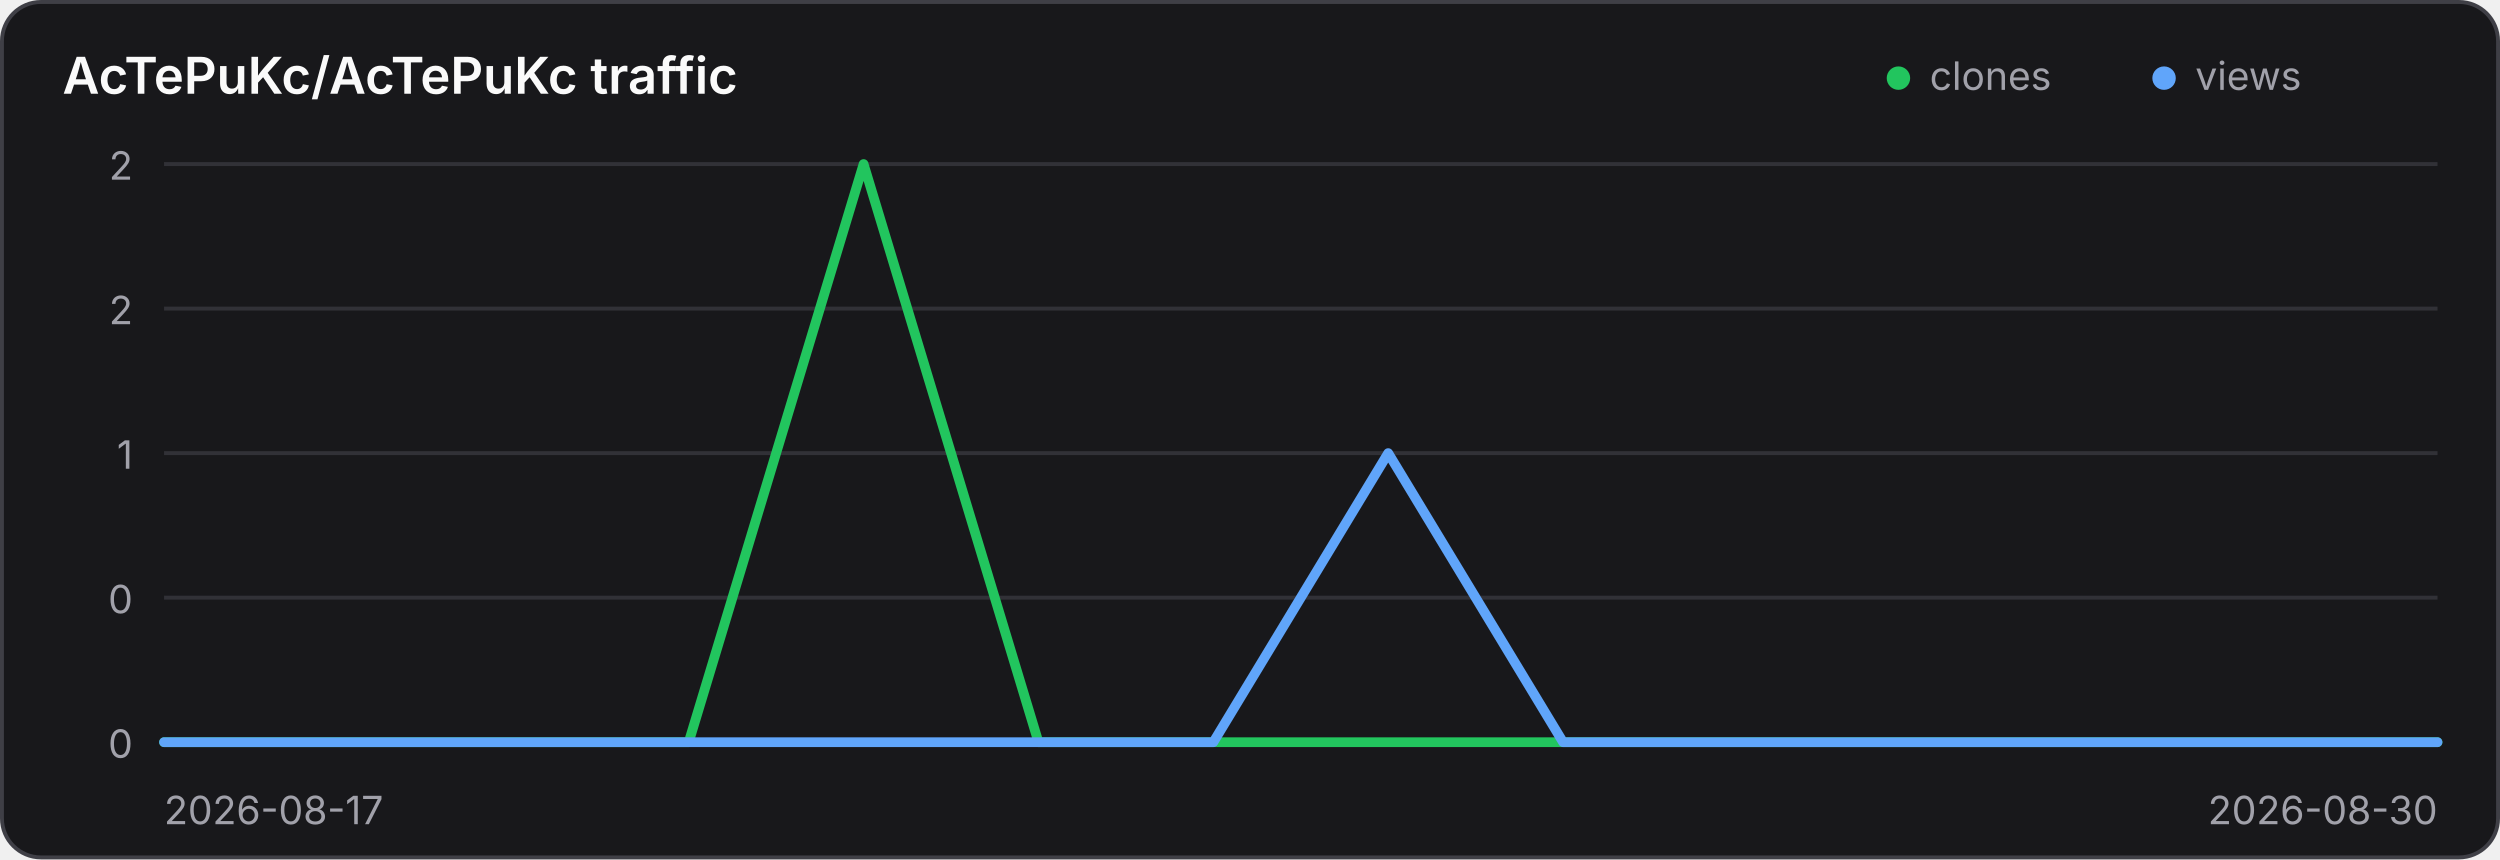
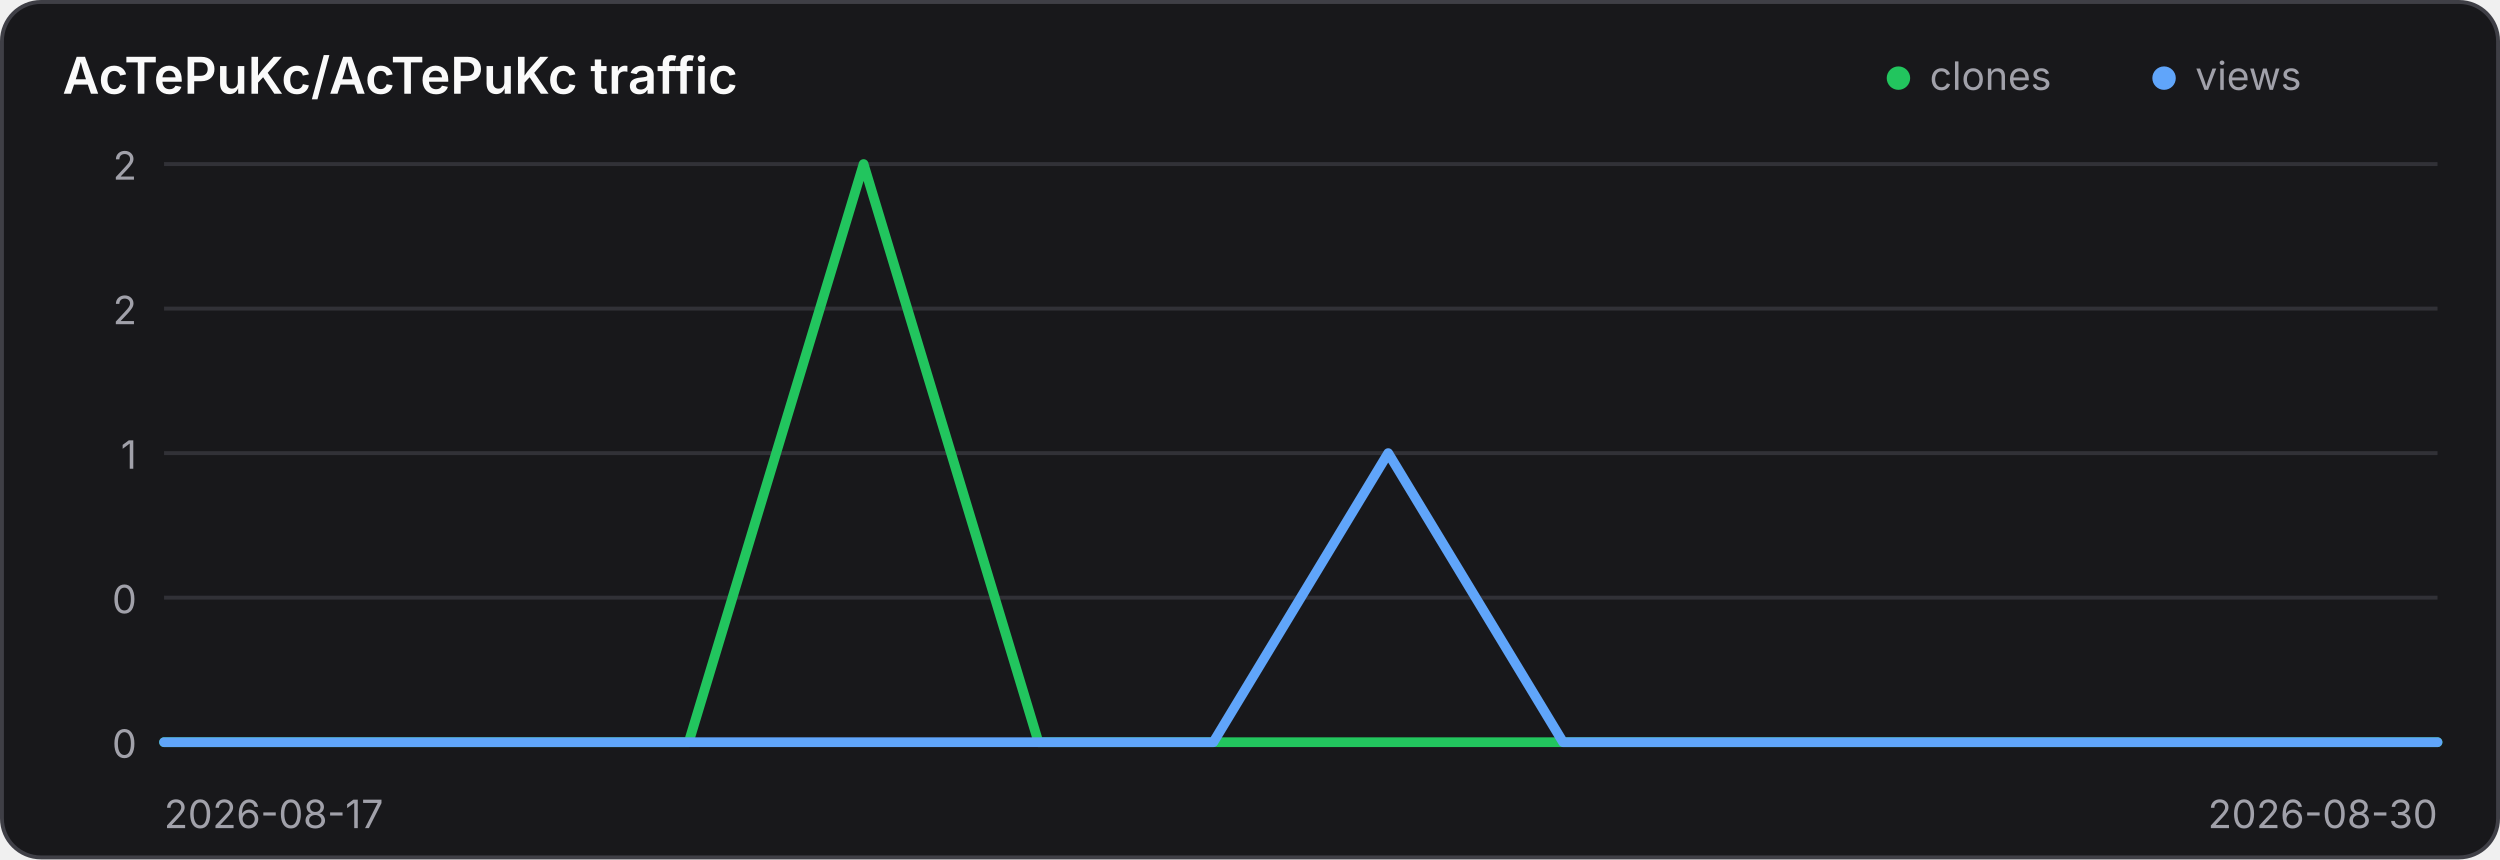
<svg xmlns="http://www.w3.org/2000/svg" width="640" height="220" viewBox="0 0 640 220" role="img" aria-label="Traffic history for AcTePuKc/AcTePuKc">
  <style>
    .panel { fill: #18181b; stroke: #3f3f46; }
    .title { fill: #fafafa; }
    .axis { fill: #a1a1aa; font: 10px Inter,ui-sans-serif,system-ui,sans-serif; }
    .grid { stroke: #3f3f46; stroke-width: 1; opacity: .65; }
    @media (prefers-color-scheme: light) {
      .panel { fill: #ffffff; stroke: #d4d4d8; }
      .title { fill: #18181b; }
      .axis { fill: #71717a; }
      .grid { stroke: #d4d4d8; }
    }
  </style>
  <rect class="panel" x="0.5" y="0.5" width="639" height="219" rx="10" stroke-width="1" />
  <text class="title" x="16" y="24" font-family="Inter,ui-sans-serif,system-ui,sans-serif" font-size="13" font-weight="600">AcTePuKc/AcTePuKc traffic</text>
  <circle cx="486" cy="20" r="3" fill="#22c55e" />
  <text class="axis" x="494" y="23">clones</text>
  <circle cx="554" cy="20" r="3" fill="#60a5fa" />
  <text class="axis" x="562" y="23">views</text>
  <line class="grid" x1="42" y1="42.00" x2="624" y2="42.00" />
-   <text class="axis" x="34" y="46.00" text-anchor="end">2</text>
+   <text class="axis" x="35" y="46.00" text-anchor="end">2</text>
  <line class="grid" x1="42" y1="79.00" x2="624" y2="79.00" />
-   <text class="axis" x="34" y="83.00" text-anchor="end">2</text>
+   <text class="axis" x="35" y="83.00" text-anchor="end">2</text>
  <line class="grid" x1="42" y1="116.00" x2="624" y2="116.00" />
-   <text class="axis" x="34" y="120.00" text-anchor="end">1</text>
+   <text class="axis" x="35" y="120.00" text-anchor="end">1</text>
  <line class="grid" x1="42" y1="153.00" x2="624" y2="153.00" />
-   <text class="axis" x="34" y="157.00" text-anchor="end">0</text>
+   <text class="axis" x="35" y="157.00" text-anchor="end">0</text>
  <line class="grid" x1="42" y1="190.00" x2="624" y2="190.00" />
-   <text class="axis" x="34" y="194.00" text-anchor="end">0</text>
+   <text class="axis" x="35" y="194.00" text-anchor="end">0</text>
  <polyline points="42.00,190.00 86.77,190.00 131.54,190.00 176.31,190.00 221.08,42.00 265.85,190.00 310.62,190.00 355.38,190.00 400.15,190.00 444.92,190.00 489.69,190.00 534.46,190.00 579.23,190.00 624.00,190.00" fill="none" stroke="#22c55e" stroke-width="2.5" stroke-linecap="round" stroke-linejoin="round" />
  <polyline points="42.00,190.00 86.77,190.00 131.54,190.00 176.31,190.00 221.08,190.00 265.85,190.00 310.62,190.00 355.38,116.00 400.15,190.00 444.92,190.00 489.69,190.00 534.46,190.00 579.23,190.00 624.00,190.00" fill="none" stroke="#60a5fa" stroke-width="2.5" stroke-linecap="round" stroke-linejoin="round" />
-   <text class="axis" x="42" y="211">2026-08-17</text>
-   <text class="axis" x="624" y="211" text-anchor="end">2026-08-30</text>
+   <text class="axis" x="42" y="212">2026-08-17</text>
+   <text class="axis" x="624" y="212" text-anchor="end">2026-08-30</text>
</svg>
